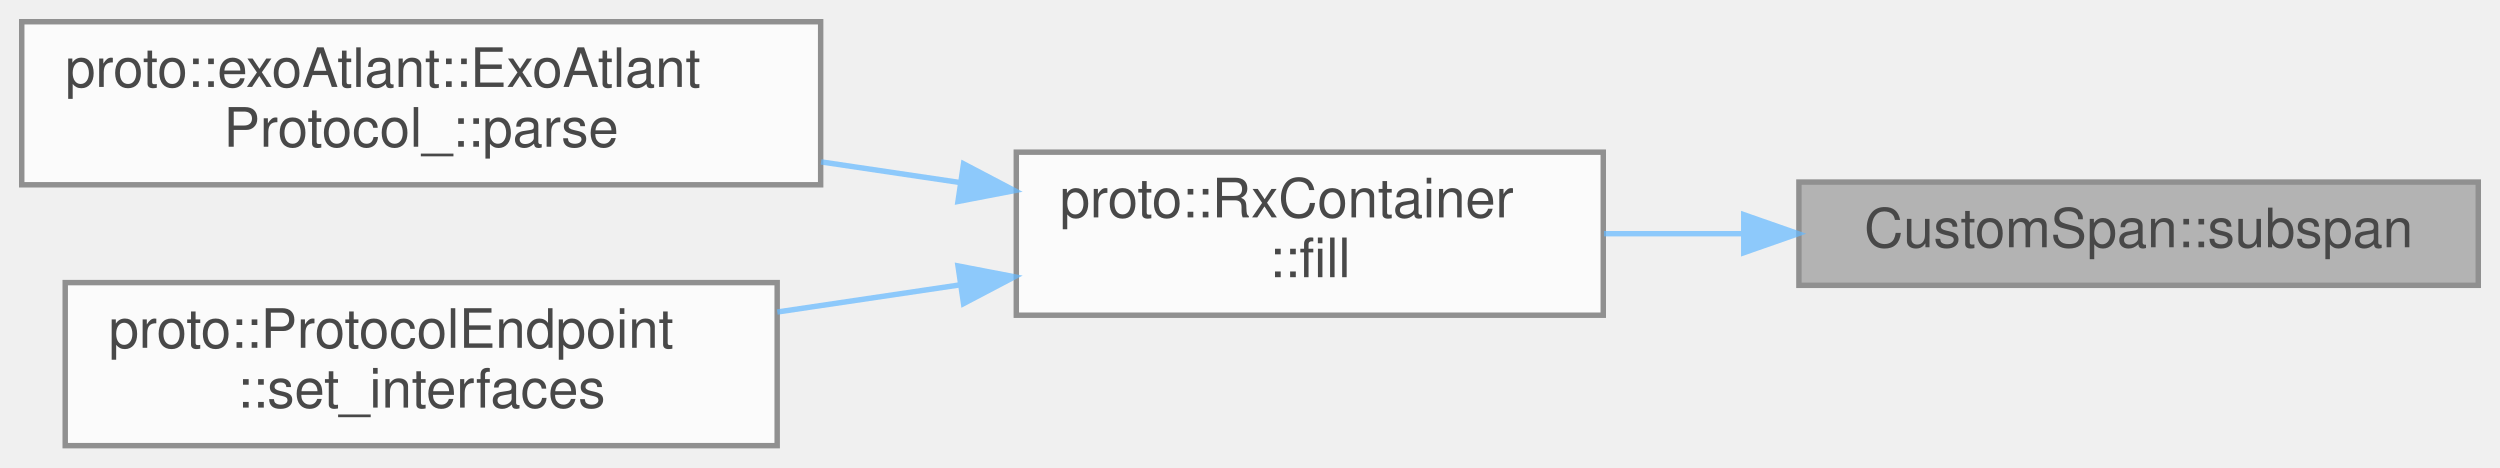
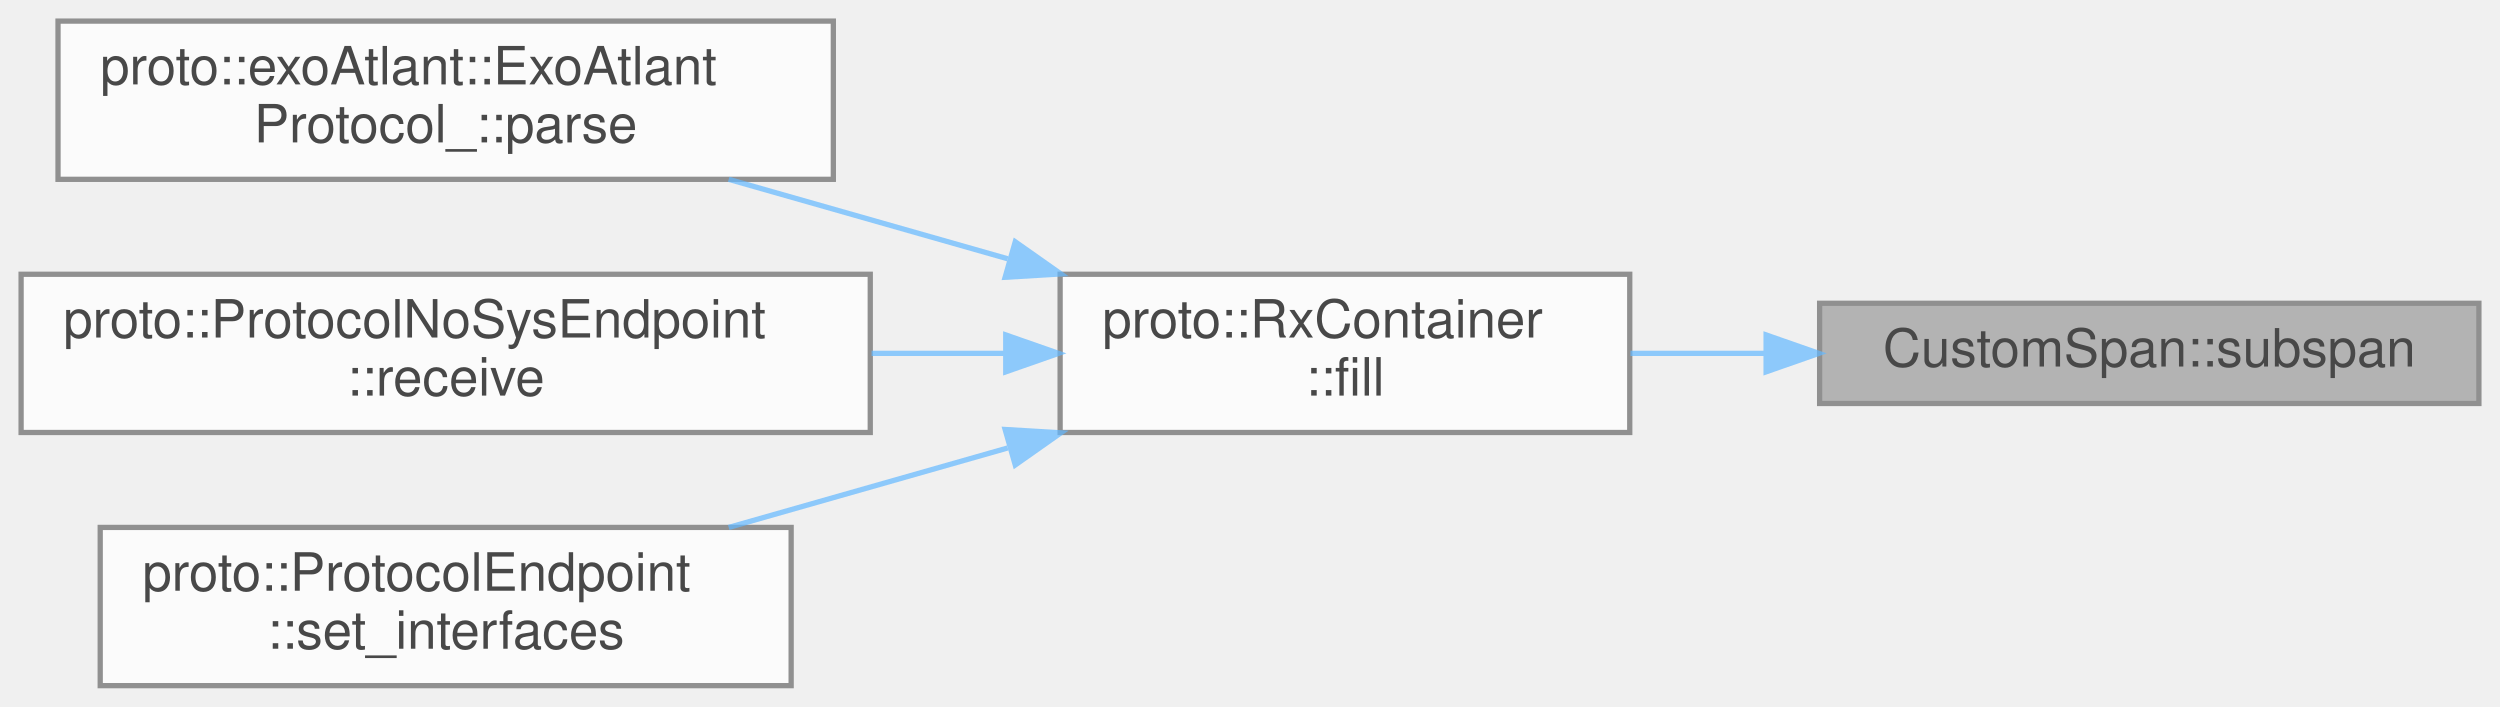
- <svg xmlns="http://www.w3.org/2000/svg" xmlns:xlink="http://www.w3.org/1999/xlink" width="460pt" height="86pt" viewBox="0.00 0.00 460.00 86.00">
+ <svg xmlns="http://www.w3.org/2000/svg" xmlns:xlink="http://www.w3.org/1999/xlink" width="474pt" height="134pt" viewBox="0.00 0.00 474.00 134.00">
  <svg id="main" version="1.1" xml:space="preserve">
    <style type="text/css">
.node, .edge {opacity: 0.7;}
.node.selected, .edge.selected {opacity: 1;}
.edge:hover path { stroke: red; }
.edge:hover polygon { stroke: red; fill: red; }
</style>
    <svg id="graph" class="graph">
-       <g id="graph0" class="graph" transform="scale(1 1) rotate(0) translate(4 82)">
+       <g id="graph0" class="graph" transform="scale(1 1) rotate(0) translate(4 130)">
        <g id="Node000001" class="node">
          <g id="a_Node000001">
            <a xlink:title=" ">
-               <polygon fill="#999999" stroke="#666666" points="452,-48.5 327,-48.5 327,-29.5 452,-29.5 452,-48.5" />
-               <text text-anchor="middle" x="389.5" y="-36.5" font-family="Helvetica,sans-Serif" font-size="10.00">CustomSpan::subspan</text>
+               <polygon fill="#999999" stroke="#666666" points="466,-72.5 341,-72.5 341,-53.5 466,-53.5 466,-72.5" />
+               <text text-anchor="middle" x="403.5" y="-60.5" font-family="Helvetica,sans-Serif" font-size="10.00">CustomSpan::subspan</text>
            </a>
          </g>
        </g>
        <g id="Node000002" class="node">
          <g id="a_Node000002">
            <a xlink:href="../../d0/d29/classproto_1_1RxContainer.html#a62f66f4bc347105478aba5bffd14796f" target="_top" xlink:title="Feeds a chunk of bytes to the parser and advances internal state.">
-               <polygon fill="white" stroke="#666666" points="291,-54 183,-54 183,-24 291,-24 291,-54" />
-               <text text-anchor="start" x="191" y="-42" font-family="Helvetica,sans-Serif" font-size="10.00">proto::RxContainer</text>
-               <text text-anchor="middle" x="237" y="-31" font-family="Helvetica,sans-Serif" font-size="10.00">::fill</text>
+               <polygon fill="white" stroke="#666666" points="305,-78 197,-78 197,-48 305,-48 305,-78" />
+               <text text-anchor="start" x="205" y="-66" font-family="Helvetica,sans-Serif" font-size="10.00">proto::RxContainer</text>
+               <text text-anchor="middle" x="251" y="-55" font-family="Helvetica,sans-Serif" font-size="10.00">::fill</text>
            </a>
          </g>
        </g>
        <g id="edge1_Node000001_Node000002" class="edge">
          <g id="a_edge1_Node000001_Node000002">
            <a xlink:title=" ">
-               <path fill="none" stroke="#63b8ff" d="M316.77,-39C308.13,-39 299.43,-39 291.13,-39" />
-               <polygon fill="#63b8ff" stroke="#63b8ff" points="316.85,-42.5 326.85,-39 316.85,-35.5 316.85,-42.5" />
+               <path fill="none" stroke="#63b8ff" d="M330.77,-63C322.13,-63 313.43,-63 305.13,-63" />
+               <polygon fill="#63b8ff" stroke="#63b8ff" points="330.85,-66.5 340.85,-63 330.85,-59.5 330.85,-66.5" />
            </a>
          </g>
        </g>
        <g id="Node000003" class="node">
          <g id="a_Node000003">
            <a xlink:href="../../d4/d66/classproto_1_1exoAtlant_1_1ExoAtlantProtocol__.html#ab292d3fc1828c447d3e9d654aff5fcda" target="_top" xlink:title="Разбор входящего блока данных">
-               <polygon fill="white" stroke="#666666" points="147,-78 0,-78 0,-48 147,-48 147,-78" />
-               <text text-anchor="start" x="8" y="-66" font-family="Helvetica,sans-Serif" font-size="10.00">proto::exoAtlant::ExoAtlant</text>
-               <text text-anchor="middle" x="73.5" y="-55" font-family="Helvetica,sans-Serif" font-size="10.00">Protocol_::parse</text>
+               <polygon fill="white" stroke="#666666" points="154,-126 7,-126 7,-96 154,-96 154,-126" />
+               <text text-anchor="start" x="15" y="-114" font-family="Helvetica,sans-Serif" font-size="10.00">proto::exoAtlant::ExoAtlant</text>
+               <text text-anchor="middle" x="80.5" y="-103" font-family="Helvetica,sans-Serif" font-size="10.00">Protocol_::parse</text>
            </a>
          </g>
        </g>
        <g id="edge2_Node000002_Node000003" class="edge">
          <g id="a_edge2_Node000002_Node000003">
            <a xlink:title=" ">
-               <path fill="none" stroke="#63b8ff" d="M172.61,-48.42C164.23,-49.66 155.6,-50.95 147.08,-52.21" />
-               <polygon fill="#63b8ff" stroke="#63b8ff" points="173.29,-51.86 182.67,-46.93 172.27,-44.93 173.29,-51.86" />
+               <path fill="none" stroke="#63b8ff" d="M187.07,-80.93C169.65,-85.89 150.93,-91.22 134.16,-96" />
+               <polygon fill="#63b8ff" stroke="#63b8ff" points="188.49,-84.16 197.15,-78.06 186.57,-77.43 188.49,-84.16" />
            </a>
          </g>
        </g>
        <g id="Node000004" class="node">
          <g id="a_Node000004">
-             <a xlink:href="../../d6/dc5/classproto_1_1ProtocolEndpoint.html#adf613bd3ee363704002a992199be43f1" target="_top" xlink:title="Wire the endpoint to external RX and TX interfaces.">
-               <polygon fill="white" stroke="#666666" points="139,-30 8,-30 8,0 139,0 139,-30" />
-               <text text-anchor="start" x="16" y="-18" font-family="Helvetica,sans-Serif" font-size="10.00">proto::ProtocolEndpoint</text>
-               <text text-anchor="middle" x="73.5" y="-7" font-family="Helvetica,sans-Serif" font-size="10.00">::set_interfaces</text>
+             <a xlink:href="../../d3/d19/classproto_1_1ProtocolNoSysEndpoint.html#ab30ab8459d9984e0548be53972e4f498" target="_top" xlink:title=" ">
+               <polygon fill="white" stroke="#666666" points="161,-78 0,-78 0,-48 161,-48 161,-78" />
+               <text text-anchor="start" x="8" y="-66" font-family="Helvetica,sans-Serif" font-size="10.00">proto::ProtocolNoSysEndpoint</text>
+               <text text-anchor="middle" x="80.5" y="-55" font-family="Helvetica,sans-Serif" font-size="10.00">::receive</text>
            </a>
          </g>
        </g>
        <g id="edge3_Node000002_Node000004" class="edge">
          <g id="a_edge3_Node000002_Node000004">
            <a xlink:title=" ">
-               <path fill="none" stroke="#63b8ff" d="M172.67,-29.59C161.62,-27.95 150.1,-26.24 139.02,-24.59" />
-               <polygon fill="#63b8ff" stroke="#63b8ff" points="172.27,-33.07 182.67,-31.07 173.29,-26.14 172.27,-33.07" />
+               <path fill="none" stroke="#63b8ff" d="M186.44,-63C178.21,-63 169.7,-63 161.25,-63" />
+               <polygon fill="#63b8ff" stroke="#63b8ff" points="186.69,-66.5 196.69,-63 186.69,-59.5 186.69,-66.5" />
+             </a>
+           </g>
+         </g>
+         <g id="Node000005" class="node">
+           <g id="a_Node000005">
+             <a xlink:href="../../d6/dc5/classproto_1_1ProtocolEndpoint.html#adf613bd3ee363704002a992199be43f1" target="_top" xlink:title="Wire the endpoint to external RX and TX interfaces.">
+               <polygon fill="white" stroke="#666666" points="146,-30 15,-30 15,0 146,0 146,-30" />
+               <text text-anchor="start" x="23" y="-18" font-family="Helvetica,sans-Serif" font-size="10.00">proto::ProtocolEndpoint</text>
+               <text text-anchor="middle" x="80.5" y="-7" font-family="Helvetica,sans-Serif" font-size="10.00">::set_interfaces</text>
+             </a>
+           </g>
+         </g>
+         <g id="edge4_Node000002_Node000005" class="edge">
+           <g id="a_edge4_Node000002_Node000005">
+             <a xlink:title=" ">
+               <path fill="none" stroke="#63b8ff" d="M187.07,-45.07C169.65,-40.11 150.93,-34.78 134.16,-30" />
+               <polygon fill="#63b8ff" stroke="#63b8ff" points="186.57,-48.57 197.15,-47.94 188.49,-41.84 186.57,-48.57" />
            </a>
          </g>
        </g>
      </g>
    </svg>
  </svg>
  <style type="text/css">

[data-mouse-over-selected='false'] { opacity: 0.7; }
[data-mouse-over-selected='true']  { opacity: 1.0; }

</style>
</svg>
